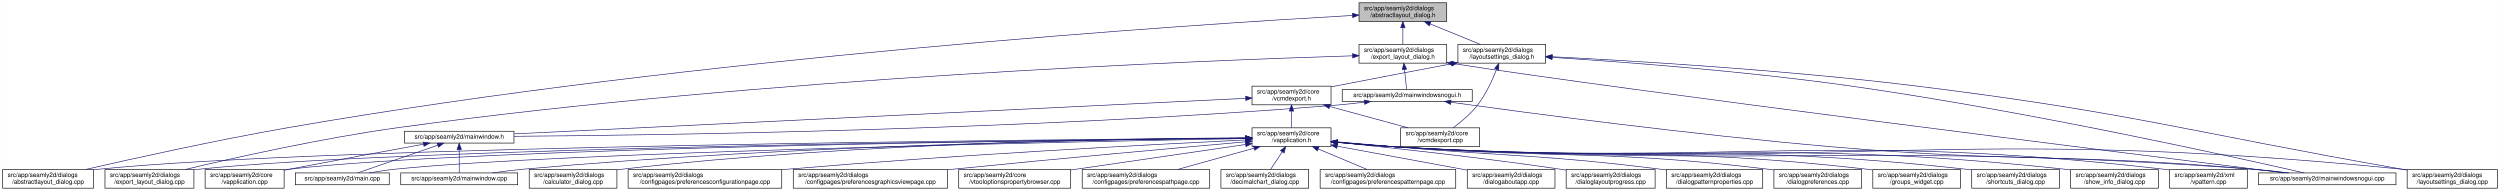
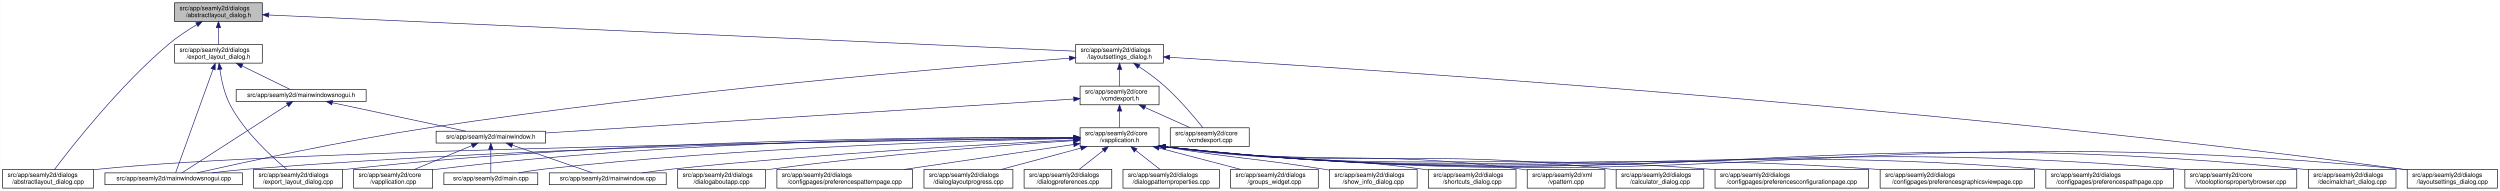
- <svg xmlns="http://www.w3.org/2000/svg" xmlns:xlink="http://www.w3.org/1999/xlink" width="4019pt" height="307pt" viewBox="0.00 0.00 4018.50 307.00">
+ <svg xmlns="http://www.w3.org/2000/svg" xmlns:xlink="http://www.w3.org/1999/xlink" width="4020pt" height="307pt" viewBox="0.00 0.00 4019.50 307.00">
  <g id="graph0" class="graph" transform="scale(1 1) rotate(0) translate(4 303)">
-     <polygon fill="white" stroke="transparent" points="-4,4 -4,-303 4014.5,-303 4014.5,4 -4,4" />
+     <polygon fill="white" stroke="transparent" points="-4,4 -4,-303 4015.5,-303 4015.5,4 -4,4" />
    <g id="node1" class="node">
      <g id="a_node1">
        <a xlink:title=" ">
-           <polygon fill="#bfbfbf" stroke="black" points="2180.5,-268.5 2180.5,-298.5 2321.5,-298.5 2321.5,-268.5 2180.5,-268.5" />
-           <text text-anchor="start" x="2188.5" y="-286.5" font-family="Helvetica,sans-Serif" font-size="10.00">src/app/seamly2d/dialogs</text>
-           <text text-anchor="middle" x="2251" y="-275.5" font-family="Helvetica,sans-Serif" font-size="10.00">/abstractlayout_dialog.h</text>
+           <polygon fill="#bfbfbf" stroke="black" points="276.5,-268.5 276.5,-298.5 417.5,-298.5 417.5,-268.5 276.5,-268.5" />
+           <text text-anchor="start" x="284.5" y="-286.5" font-family="Helvetica,sans-Serif" font-size="10.00">src/app/seamly2d/dialogs</text>
+           <text text-anchor="middle" x="347" y="-275.5" font-family="Helvetica,sans-Serif" font-size="10.00">/abstractlayout_dialog.h</text>
        </a>
      </g>
    </g>
    <g id="node2" class="node">
      <g id="a_node2">
        <a xlink:href="../../dd/db4/abstractlayout__dialog_8cpp.html" target="_top" xlink:title=" ">
          <polygon fill="white" stroke="black" points="0,-0.5 0,-30.5 146,-30.5 146,-0.5 0,-0.5" />
          <text text-anchor="start" x="8" y="-18.5" font-family="Helvetica,sans-Serif" font-size="10.00">src/app/seamly2d/dialogs</text>
          <text text-anchor="middle" x="73" y="-7.5" font-family="Helvetica,sans-Serif" font-size="10.00">/abstractlayout_dialog.cpp</text>
        </a>
      </g>
    </g>
    <g id="edge1" class="edge">
-       <path fill="none" stroke="midnightblue" d="M2169.87,-278.17C1915.93,-263.76 1114.21,-211.74 460,-98 343.65,-77.77 208.95,-47.93 133.08,-30.53" />
-       <polygon fill="midnightblue" stroke="midnightblue" points="2169.94,-281.68 2180.12,-278.75 2170.33,-274.69 2169.94,-281.68" />
+       <path fill="none" stroke="midnightblue" d="M312.15,-263.36C297.57,-254.64 280.83,-243.66 267,-232 187.91,-165.32 110.79,-66.83 83.44,-30.56" />
+       <polygon fill="midnightblue" stroke="midnightblue" points="310.51,-266.45 320.91,-268.48 314.05,-260.41 310.51,-266.45" />
    </g>
    <g id="node3" class="node">
      <g id="a_node3">
        <a xlink:href="../../d1/d8e/export__layout__dialog_8h.html" target="_top" xlink:title=" ">
-           <polygon fill="white" stroke="black" points="2180.5,-201.5 2180.5,-231.5 2321.5,-231.5 2321.5,-201.5 2180.5,-201.5" />
-           <text text-anchor="start" x="2188.5" y="-219.5" font-family="Helvetica,sans-Serif" font-size="10.00">src/app/seamly2d/dialogs</text>
-           <text text-anchor="middle" x="2251" y="-208.5" font-family="Helvetica,sans-Serif" font-size="10.00">/export_layout_dialog.h</text>
+           <polygon fill="white" stroke="black" points="276.5,-201.5 276.5,-231.5 417.5,-231.5 417.5,-201.5 276.5,-201.5" />
+           <text text-anchor="start" x="284.5" y="-219.5" font-family="Helvetica,sans-Serif" font-size="10.00">src/app/seamly2d/dialogs</text>
+           <text text-anchor="middle" x="347" y="-208.5" font-family="Helvetica,sans-Serif" font-size="10.00">/export_layout_dialog.h</text>
        </a>
      </g>
    </g>
    <g id="edge2" class="edge">
-       <path fill="none" stroke="midnightblue" d="M2251,-258.11C2251,-249.15 2251,-239.32 2251,-231.58" />
-       <polygon fill="midnightblue" stroke="midnightblue" points="2247.5,-258.4 2251,-268.4 2254.5,-258.4 2247.5,-258.4" />
+       <path fill="none" stroke="midnightblue" d="M347,-258.11C347,-249.15 347,-239.32 347,-231.58" />
+       <polygon fill="midnightblue" stroke="midnightblue" points="343.5,-258.4 347,-268.4 350.5,-258.4 343.5,-258.4" />
    </g>
    <g id="node11" class="node">
      <g id="a_node11">
        <a xlink:href="../../d3/dd8/layoutsettings__dialog_8h.html" target="_top" xlink:title=" ">
-           <polygon fill="white" stroke="black" points="2339.5,-201.5 2339.5,-231.5 2480.5,-231.5 2480.5,-201.5 2339.5,-201.5" />
-           <text text-anchor="start" x="2347.5" y="-219.5" font-family="Helvetica,sans-Serif" font-size="10.00">src/app/seamly2d/dialogs</text>
-           <text text-anchor="middle" x="2410" y="-208.5" font-family="Helvetica,sans-Serif" font-size="10.00">/layoutsettings_dialog.h</text>
+           <polygon fill="white" stroke="black" points="1725.5,-201.5 1725.5,-231.5 1866.5,-231.5 1866.5,-201.5 1725.5,-201.5" />
+           <text text-anchor="start" x="1733.5" y="-219.5" font-family="Helvetica,sans-Serif" font-size="10.00">src/app/seamly2d/dialogs</text>
+           <text text-anchor="middle" x="1796" y="-208.5" font-family="Helvetica,sans-Serif" font-size="10.00">/layoutsettings_dialog.h</text>
        </a>
      </g>
    </g>
    <g id="edge11" class="edge">
-       <path fill="none" stroke="midnightblue" d="M2294.92,-264.54C2320.37,-254.14 2351.93,-241.24 2375.57,-231.58" />
-       <polygon fill="midnightblue" stroke="midnightblue" points="2293.43,-261.37 2285.5,-268.4 2296.08,-267.85 2293.43,-261.37" />
+       <path fill="none" stroke="midnightblue" d="M427.89,-278.87C685.3,-267.32 1482.69,-231.55 1725.27,-220.67" />
+       <polygon fill="midnightblue" stroke="midnightblue" points="427.7,-275.38 417.87,-279.32 428.02,-282.37 427.7,-275.38" />
    </g>
    <g id="node4" class="node">
      <g id="a_node4">
        <a xlink:href="../../dd/d54/export__layout__dialog_8cpp.html" target="_top" xlink:title=" ">
-           <polygon fill="white" stroke="black" points="164.5,-0.5 164.5,-30.5 307.5,-30.5 307.5,-0.5 164.5,-0.5" />
-           <text text-anchor="start" x="172.5" y="-18.5" font-family="Helvetica,sans-Serif" font-size="10.00">src/app/seamly2d/dialogs</text>
-           <text text-anchor="middle" x="236" y="-7.5" font-family="Helvetica,sans-Serif" font-size="10.00">/export_layout_dialog.cpp</text>
+           <polygon fill="white" stroke="black" points="403.5,-0.5 403.5,-30.5 546.5,-30.5 546.5,-0.5 403.5,-0.5" />
+           <text text-anchor="start" x="411.5" y="-18.5" font-family="Helvetica,sans-Serif" font-size="10.00">src/app/seamly2d/dialogs</text>
+           <text text-anchor="middle" x="475" y="-7.5" font-family="Helvetica,sans-Serif" font-size="10.00">/export_layout_dialog.cpp</text>
        </a>
      </g>
    </g>
    <g id="edge3" class="edge">
-       <path fill="none" stroke="midnightblue" d="M2170.02,-213.26C1933.16,-205.94 1221.51,-178.34 637,-98 513.48,-81.02 370.86,-49.02 293.38,-30.57" />
-       <polygon fill="midnightblue" stroke="midnightblue" points="2170.16,-216.77 2180.26,-213.58 2170.38,-209.77 2170.16,-216.77" />
+       <path fill="none" stroke="midnightblue" d="M349.32,-191.33C351.7,-174.47 356.49,-151.89 366,-134 389.11,-90.51 432.37,-50.99 456.87,-30.74" />
+       <polygon fill="midnightblue" stroke="midnightblue" points="345.82,-191.12 348.07,-201.47 352.76,-191.97 345.82,-191.12" />
    </g>
    <g id="node5" class="node">
      <g id="a_node5">
+         <a xlink:href="../../d8/de8/mainwindowsnogui_8cpp.html" target="_top" xlink:title=" ">
+           <polygon fill="white" stroke="black" points="164.5,-6 164.5,-25 385.5,-25 385.5,-6 164.5,-6" />
+           <text text-anchor="middle" x="275" y="-13" font-family="Helvetica,sans-Serif" font-size="10.00">src/app/seamly2d/mainwindowsnogui.cpp</text>
+         </a>
+       </g>
+     </g>
+     <g id="edge4" class="edge">
+       <path fill="none" stroke="midnightblue" d="M338.33,-191.53C322.29,-147.21 288.7,-54.38 278.21,-25.36" />
+       <polygon fill="midnightblue" stroke="midnightblue" points="335.13,-192.98 341.82,-201.19 341.71,-190.59 335.13,-192.98" />
+     </g>
+     <g id="node6" class="node">
+       <g id="a_node6">
        <a xlink:href="../../d1/d82/mainwindowsnogui_8h.html" target="_top" xlink:title=" ">
-           <polygon fill="white" stroke="black" points="2153.5,-140 2153.5,-159 2362.5,-159 2362.5,-140 2153.5,-140" />
-           <text text-anchor="middle" x="2258" y="-147" font-family="Helvetica,sans-Serif" font-size="10.00">src/app/seamly2d/mainwindowsnogui.h</text>
-         </a>
-       </g>
-     </g>
-     <g id="edge4" class="edge">
-       <path fill="none" stroke="midnightblue" d="M2253.61,-191.25C2254.82,-180.02 2256.18,-167.38 2257.06,-159.19" />
-       <polygon fill="midnightblue" stroke="midnightblue" points="2250.11,-191.08 2252.52,-201.4 2257.07,-191.83 2250.11,-191.08" />
+           <polygon fill="white" stroke="black" points="375.5,-140 375.5,-159 584.5,-159 584.5,-140 375.5,-140" />
+           <text text-anchor="middle" x="480" y="-147" font-family="Helvetica,sans-Serif" font-size="10.00">src/app/seamly2d/mainwindowsnogui.h</text>
+         </a>
+       </g>
+     </g>
+     <g id="edge5" class="edge">
+       <path fill="none" stroke="midnightblue" d="M384.92,-196.97C410.47,-184.48 442.97,-168.6 462.59,-159.01" />
+       <polygon fill="midnightblue" stroke="midnightblue" points="383.31,-193.86 375.86,-201.4 386.38,-200.15 383.31,-193.86" />
+     </g>
+     <g id="edge10" class="edge">
+       <path fill="none" stroke="midnightblue" d="M458.02,-134.35C415.4,-106.9 322.68,-47.2 288.23,-25.02" />
+       <polygon fill="midnightblue" stroke="midnightblue" points="456.25,-137.37 466.55,-139.84 460.04,-131.48 456.25,-137.37" />
+     </g>
+     <g id="node7" class="node">
+       <g id="a_node7">
+         <a xlink:href="../../d9/d53/mainwindow_8h.html" target="_top" xlink:title=" ">
+           <polygon fill="white" stroke="black" points="697,-73 697,-92 873,-92 873,-73 697,-73" />
+           <text text-anchor="middle" x="785" y="-80" font-family="Helvetica,sans-Serif" font-size="10.00">src/app/seamly2d/mainwindow.h</text>
+         </a>
+       </g>
+     </g>
+     <g id="edge6" class="edge">
+       <path fill="none" stroke="midnightblue" d="M530.19,-137.8C590.21,-125.01 689.48,-103.86 744.72,-92.08" />
+       <polygon fill="midnightblue" stroke="midnightblue" points="529.24,-134.43 520.19,-139.94 530.7,-141.27 529.24,-134.43" />
+     </g>
+     <g id="node8" class="node">
+       <g id="a_node8">
+         <a xlink:href="../../d3/dd8/vapplication_8cpp.html" target="_top" xlink:title=" ">
+           <polygon fill="white" stroke="black" points="564.5,-0.5 564.5,-30.5 691.5,-30.5 691.5,-0.5 564.5,-0.5" />
+           <text text-anchor="start" x="572.5" y="-18.5" font-family="Helvetica,sans-Serif" font-size="10.00">src/app/seamly2d/core</text>
+           <text text-anchor="middle" x="628" y="-7.5" font-family="Helvetica,sans-Serif" font-size="10.00">/vapplication.cpp</text>
+         </a>
+       </g>
+     </g>
+     <g id="edge7" class="edge">
+       <path fill="none" stroke="midnightblue" d="M754.6,-68.91C728.01,-57.91 689.45,-41.94 661.88,-30.53" />
+       <polygon fill="midnightblue" stroke="midnightblue" points="753.57,-72.28 764.15,-72.87 756.25,-65.81 753.57,-72.28" />
+     </g>
+     <g id="node9" class="node">
+       <g id="a_node9">
+         <a xlink:href="../../dc/d14/app_2seamly2d_2main_8cpp.html" target="_top" xlink:title=" ">
+           <polygon fill="white" stroke="black" points="709.5,-6 709.5,-25 860.5,-25 860.5,-6 709.5,-6" />
+           <text text-anchor="middle" x="785" y="-13" font-family="Helvetica,sans-Serif" font-size="10.00">src/app/seamly2d/main.cpp</text>
+         </a>
+       </g>
+     </g>
+     <g id="edge8" class="edge">
+       <path fill="none" stroke="midnightblue" d="M785,-62.54C785,-50.17 785,-34.62 785,-25.13" />
+       <polygon fill="midnightblue" stroke="midnightblue" points="781.5,-62.73 785,-72.73 788.5,-62.73 781.5,-62.73" />
    </g>
    <g id="node10" class="node">
      <g id="a_node10">
-         <a xlink:href="../../d8/de8/mainwindowsnogui_8cpp.html" target="_top" xlink:title=" ">
-           <polygon fill="white" stroke="black" points="3626.5,-6 3626.5,-25 3847.5,-25 3847.5,-6 3626.5,-6" />
-           <text text-anchor="middle" x="3737" y="-13" font-family="Helvetica,sans-Serif" font-size="10.00">src/app/seamly2d/mainwindowsnogui.cpp</text>
-         </a>
-       </g>
-     </g>
-     <g id="edge10" class="edge">
-       <path fill="none" stroke="midnightblue" d="M2331.84,-200.76C2614.51,-156.91 3426.31,-55.17 3668.22,-25.04" />
-       <polygon fill="midnightblue" stroke="midnightblue" points="2330.94,-197.35 2321.6,-202.36 2332.03,-204.27 2330.94,-197.35" />
-     </g>
-     <g id="node6" class="node">
-       <g id="a_node6">
-         <a xlink:href="../../d9/d53/mainwindow_8h.html" target="_top" xlink:title=" ">
-           <polygon fill="white" stroke="black" points="646,-73 646,-92 822,-92 822,-73 646,-73" />
-           <text text-anchor="middle" x="734" y="-80" font-family="Helvetica,sans-Serif" font-size="10.00">src/app/seamly2d/mainwindow.h</text>
-         </a>
-       </g>
-     </g>
-     <g id="edge5" class="edge">
-       <path fill="none" stroke="midnightblue" d="M2189.1,-138.71C2174.25,-136.89 2158.62,-135.19 2144,-134 1645.03,-93.42 1044.1,-85.45 822.02,-83.88" />
-       <polygon fill="midnightblue" stroke="midnightblue" points="2188.87,-142.21 2199.23,-139.99 2189.75,-135.27 2188.87,-142.21" />
+         <a xlink:href="../../d8/dd9/mainwindow_8cpp.html" target="_top" xlink:title=" ">
+           <polygon fill="white" stroke="black" points="879,-6 879,-25 1067,-25 1067,-6 879,-6" />
+           <text text-anchor="middle" x="973" y="-13" font-family="Helvetica,sans-Serif" font-size="10.00">src/app/seamly2d/mainwindow.cpp</text>
+         </a>
+       </g>
    </g>
    <g id="edge9" class="edge">
-       <path fill="none" stroke="midnightblue" d="M2328.25,-138.57C2451.88,-121.45 2716.5,-86.35 2941,-67 3240.76,-41.16 3317.26,-57.06 3617,-31 3635.29,-29.41 3655.1,-27.21 3673.25,-25.01" />
-       <polygon fill="midnightblue" stroke="midnightblue" points="2327.59,-135.13 2318.16,-139.98 2328.55,-142.07 2327.59,-135.13" />
-     </g>
-     <g id="node7" class="node">
-       <g id="a_node7">
-         <a xlink:href="../../d3/dd8/vapplication_8cpp.html" target="_top" xlink:title=" ">
-           <polygon fill="white" stroke="black" points="325.5,-0.5 325.5,-30.5 452.5,-30.5 452.5,-0.5 325.5,-0.5" />
-           <text text-anchor="start" x="333.5" y="-18.5" font-family="Helvetica,sans-Serif" font-size="10.00">src/app/seamly2d/core</text>
-           <text text-anchor="middle" x="389" y="-7.5" font-family="Helvetica,sans-Serif" font-size="10.00">/vapplication.cpp</text>
-         </a>
-       </g>
-     </g>
-     <g id="edge6" class="edge">
-       <path fill="none" stroke="midnightblue" d="M676.66,-71.16C621.38,-61.14 535.4,-45.37 461,-31 458.25,-30.47 455.43,-29.92 452.59,-29.36" />
-       <polygon fill="midnightblue" stroke="midnightblue" points="676.15,-74.63 686.61,-72.97 677.4,-67.74 676.15,-74.63" />
-     </g>
-     <g id="node8" class="node">
-       <g id="a_node8">
-         <a xlink:href="../../dc/d14/app_2seamly2d_2main_8cpp.html" target="_top" xlink:title=" ">
-           <polygon fill="white" stroke="black" points="470.5,-6 470.5,-25 621.5,-25 621.5,-6 470.5,-6" />
-           <text text-anchor="middle" x="546" y="-13" font-family="Helvetica,sans-Serif" font-size="10.00">src/app/seamly2d/main.cpp</text>
-         </a>
-       </g>
-     </g>
-     <g id="edge7" class="edge">
-       <path fill="none" stroke="midnightblue" d="M699.11,-69.44C661.81,-56.54 603.63,-36.42 570.77,-25.06" />
-       <polygon fill="midnightblue" stroke="midnightblue" points="698.44,-72.91 709.04,-72.87 700.73,-66.29 698.44,-72.91" />
-     </g>
-     <g id="node9" class="node">
-       <g id="a_node9">
-         <a xlink:href="../../d8/dd9/mainwindow_8cpp.html" target="_top" xlink:title=" ">
-           <polygon fill="white" stroke="black" points="640,-6 640,-25 828,-25 828,-6 640,-6" />
-           <text text-anchor="middle" x="734" y="-13" font-family="Helvetica,sans-Serif" font-size="10.00">src/app/seamly2d/mainwindow.cpp</text>
-         </a>
-       </g>
-     </g>
-     <g id="edge8" class="edge">
-       <path fill="none" stroke="midnightblue" d="M734,-62.54C734,-50.17 734,-34.62 734,-25.13" />
-       <polygon fill="midnightblue" stroke="midnightblue" points="730.5,-62.73 734,-72.73 737.5,-62.73 730.5,-62.73" />
+       <path fill="none" stroke="midnightblue" d="M819.89,-69.44C857.19,-56.54 915.37,-36.42 948.23,-25.06" />
+       <polygon fill="midnightblue" stroke="midnightblue" points="818.27,-66.29 809.96,-72.87 820.56,-72.91 818.27,-66.29" />
    </g>
    <g id="edge40" class="edge">
-       <path fill="none" stroke="midnightblue" d="M2491.12,-210.75C2600.15,-203.77 2799.82,-188.94 2969,-165 3252.38,-124.91 3589.68,-50.18 3700.06,-25.02" />
-       <polygon fill="midnightblue" stroke="midnightblue" points="2490.62,-207.27 2480.86,-211.4 2491.06,-214.26 2490.62,-207.27" />
+       <path fill="none" stroke="midnightblue" d="M1715.3,-209.42C1532.05,-195.09 1070.7,-155.93 688,-98 548.54,-76.89 384.62,-41.29 312.39,-25.04" />
+       <polygon fill="midnightblue" stroke="midnightblue" points="1715.15,-212.92 1725.4,-210.21 1715.7,-205.94 1715.15,-212.92" />
    </g>
    <g id="node12" class="node">
      <g id="a_node12">
        <a xlink:href="../../dd/d57/vcmdexport_8h.html" target="_top" xlink:title=" ">
-           <polygon fill="white" stroke="black" points="2008.5,-134.5 2008.5,-164.5 2135.5,-164.5 2135.5,-134.5 2008.5,-134.5" />
-           <text text-anchor="start" x="2016.5" y="-152.5" font-family="Helvetica,sans-Serif" font-size="10.00">src/app/seamly2d/core</text>
-           <text text-anchor="middle" x="2072" y="-141.5" font-family="Helvetica,sans-Serif" font-size="10.00">/vcmdexport.h</text>
+           <polygon fill="white" stroke="black" points="1732.5,-134.5 1732.5,-164.5 1859.5,-164.5 1859.5,-134.5 1732.5,-134.5" />
+           <text text-anchor="start" x="1740.5" y="-152.5" font-family="Helvetica,sans-Serif" font-size="10.00">src/app/seamly2d/core</text>
+           <text text-anchor="middle" x="1796" y="-141.5" font-family="Helvetica,sans-Serif" font-size="10.00">/vcmdexport.h</text>
        </a>
      </g>
    </g>
    <g id="edge12" class="edge">
-       <path fill="none" stroke="midnightblue" d="M2329.42,-200.44C2276.65,-190.52 2206.19,-177.17 2144,-165 2141.25,-164.46 2138.44,-163.91 2135.6,-163.35" />
-       <polygon fill="midnightblue" stroke="midnightblue" points="2328.92,-203.91 2339.39,-202.32 2330.21,-197.03 2328.92,-203.91" />
+       <path fill="none" stroke="midnightblue" d="M1796,-191.11C1796,-182.15 1796,-172.32 1796,-164.58" />
+       <polygon fill="midnightblue" stroke="midnightblue" points="1792.5,-191.4 1796,-201.4 1799.5,-191.4 1792.5,-191.4" />
    </g>
    <g id="node25" class="node">
      <g id="a_node25">
        <a xlink:href="../../d0/dfa/layoutsettings__dialog_8cpp.html" target="_top" xlink:title=" ">
-           <polygon fill="white" stroke="black" points="3865.5,-0.5 3865.5,-30.5 4010.5,-30.5 4010.5,-0.5 3865.5,-0.5" />
-           <text text-anchor="start" x="3873.5" y="-18.5" font-family="Helvetica,sans-Serif" font-size="10.00">src/app/seamly2d/dialogs</text>
-           <text text-anchor="middle" x="3938" y="-7.5" font-family="Helvetica,sans-Serif" font-size="10.00">/layoutsettings_dialog.cpp</text>
+           <polygon fill="white" stroke="black" points="3866.5,-0.5 3866.5,-30.5 4011.5,-30.5 4011.5,-0.5 3866.5,-0.5" />
+           <text text-anchor="start" x="3874.5" y="-18.5" font-family="Helvetica,sans-Serif" font-size="10.00">src/app/seamly2d/dialogs</text>
+           <text text-anchor="middle" x="3939" y="-7.5" font-family="Helvetica,sans-Serif" font-size="10.00">/layoutsettings_dialog.cpp</text>
        </a>
      </g>
    </g>
    <g id="edge39" class="edge">
-       <path fill="none" stroke="midnightblue" d="M2491.25,-211.77C2616.65,-205.47 2864.74,-190.81 3074,-165 3424.4,-121.79 3509.23,-91.88 3857,-31 3859.67,-30.53 3862.4,-30.05 3865.15,-29.57" />
-       <polygon fill="midnightblue" stroke="midnightblue" points="2490.78,-208.29 2480.97,-212.29 2491.13,-215.29 2490.78,-208.29" />
+       <path fill="none" stroke="midnightblue" d="M1876.93,-210.83C2154.1,-194.27 3090.39,-133.84 3858,-31 3860.69,-30.64 3863.43,-30.25 3866.19,-29.85" />
+       <polygon fill="midnightblue" stroke="midnightblue" points="1876.35,-207.35 1866.57,-211.44 1876.76,-214.34 1876.35,-207.35" />
    </g>
    <g id="node30" class="node">
      <g id="a_node30">
        <a xlink:href="../../df/d9b/vcmdexport_8cpp.html" target="_top" xlink:title=" ">
-           <polygon fill="white" stroke="black" points="2247.5,-67.5 2247.5,-97.5 2374.5,-97.5 2374.5,-67.5 2247.5,-67.5" />
-           <text text-anchor="start" x="2255.5" y="-85.5" font-family="Helvetica,sans-Serif" font-size="10.00">src/app/seamly2d/core</text>
-           <text text-anchor="middle" x="2311" y="-74.5" font-family="Helvetica,sans-Serif" font-size="10.00">/vcmdexport.cpp</text>
+           <polygon fill="white" stroke="black" points="1877.5,-67.5 1877.5,-97.5 2004.5,-97.5 2004.5,-67.5 1877.5,-67.5" />
+           <text text-anchor="start" x="1885.5" y="-85.5" font-family="Helvetica,sans-Serif" font-size="10.00">src/app/seamly2d/core</text>
+           <text text-anchor="middle" x="1941" y="-74.5" font-family="Helvetica,sans-Serif" font-size="10.00">/vcmdexport.cpp</text>
        </a>
      </g>
    </g>
    <g id="edge38" class="edge">
-       <path fill="none" stroke="midnightblue" d="M2401.63,-191.45C2394.96,-174.37 2384.52,-151.46 2371,-134 2360,-119.79 2344.39,-106.81 2331.85,-97.56" />
-       <polygon fill="midnightblue" stroke="midnightblue" points="2398.5,-193.08 2405.28,-201.23 2405.06,-190.63 2398.5,-193.08" />
+       <path fill="none" stroke="midnightblue" d="M1827.4,-195.76C1840.47,-186.98 1855.48,-176.12 1868,-165 1892.15,-143.56 1916.42,-114.66 1930,-97.65" />
+       <polygon fill="midnightblue" stroke="midnightblue" points="1825.14,-193.06 1818.72,-201.49 1828.99,-198.91 1825.14,-193.06" />
    </g>
    <g id="edge37" class="edge">
-       <path fill="none" stroke="midnightblue" d="M1998.13,-144.91C1768.92,-133.78 1070.34,-99.84 822.42,-87.8" />
-       <polygon fill="midnightblue" stroke="midnightblue" points="1998.21,-148.42 2008.37,-145.41 1998.55,-141.43 1998.21,-148.42" />
+       <path fill="none" stroke="midnightblue" d="M1722.36,-143.77C1540.35,-132.06 1069.81,-101.81 873.28,-89.18" />
+       <polygon fill="midnightblue" stroke="midnightblue" points="1722.17,-147.26 1732.37,-144.41 1722.62,-140.27 1722.17,-147.26" />
    </g>
    <g id="node13" class="node">
      <g id="a_node13">
        <a xlink:href="../../d9/d02/vapplication_8h.html" target="_top" xlink:title=" ">
-           <polygon fill="white" stroke="black" points="2008.5,-67.5 2008.5,-97.5 2135.5,-97.5 2135.5,-67.5 2008.5,-67.5" />
-           <text text-anchor="start" x="2016.5" y="-85.5" font-family="Helvetica,sans-Serif" font-size="10.00">src/app/seamly2d/core</text>
-           <text text-anchor="middle" x="2072" y="-74.5" font-family="Helvetica,sans-Serif" font-size="10.00">/vapplication.h</text>
+           <polygon fill="white" stroke="black" points="1732.5,-67.5 1732.5,-97.5 1859.5,-97.5 1859.5,-67.5 1732.5,-67.5" />
+           <text text-anchor="start" x="1740.5" y="-85.5" font-family="Helvetica,sans-Serif" font-size="10.00">src/app/seamly2d/core</text>
+           <text text-anchor="middle" x="1796" y="-74.5" font-family="Helvetica,sans-Serif" font-size="10.00">/vapplication.h</text>
        </a>
      </g>
    </g>
    <g id="edge13" class="edge">
-       <path fill="none" stroke="midnightblue" d="M2072,-124.11C2072,-115.15 2072,-105.32 2072,-97.58" />
-       <polygon fill="midnightblue" stroke="midnightblue" points="2068.5,-124.4 2072,-134.4 2075.5,-124.4 2068.5,-124.4" />
+       <path fill="none" stroke="midnightblue" d="M1796,-124.11C1796,-115.15 1796,-105.32 1796,-97.58" />
+       <polygon fill="midnightblue" stroke="midnightblue" points="1792.5,-124.4 1796,-134.4 1799.5,-124.4 1792.5,-124.4" />
    </g>
    <g id="edge36" class="edge">
-       <path fill="none" stroke="midnightblue" d="M2133.22,-131.85C2172.19,-121.25 2222.1,-107.68 2259.12,-97.61" />
-       <polygon fill="midnightblue" stroke="midnightblue" points="2132.3,-128.47 2123.57,-134.48 2134.13,-135.23 2132.3,-128.47" />
+       <path fill="none" stroke="midnightblue" d="M1836.67,-130.27C1859.76,-119.92 1888.24,-107.15 1909.6,-97.58" />
+       <polygon fill="midnightblue" stroke="midnightblue" points="1835.16,-127.11 1827.46,-134.4 1838.02,-133.5 1835.16,-127.11" />
    </g>
    <g id="edge15" class="edge">
-       <path fill="none" stroke="midnightblue" d="M1998.4,-81.03C1692.75,-78.83 522.44,-68.12 155,-31 152.12,-30.71 149.2,-30.38 146.24,-30.01" />
-       <polygon fill="midnightblue" stroke="midnightblue" points="1998.45,-84.53 2008.48,-81.1 1998.5,-77.53 1998.45,-84.53" />
+       <path fill="none" stroke="midnightblue" d="M1721.81,-80.64C1443.98,-77.2 465.19,-63.03 155,-31 152.12,-30.7 149.2,-30.36 146.24,-29.99" />
+       <polygon fill="midnightblue" stroke="midnightblue" points="1722.13,-84.14 1732.18,-80.77 1722.22,-77.14 1722.13,-84.14" />
    </g>
    <g id="edge27" class="edge">
-       <path fill="none" stroke="midnightblue" d="M1998,-80.86C1708.18,-78.11 649.91,-65.86 316,-31 313.33,-30.72 310.62,-30.4 307.88,-30.06" />
-       <polygon fill="midnightblue" stroke="midnightblue" points="1998.35,-84.36 2008.39,-80.95 1998.42,-77.36 1998.35,-84.36" />
+       <path fill="none" stroke="midnightblue" d="M1722.2,-82.06C1529.56,-82.74 995.9,-79.69 555,-31 552.33,-30.71 549.62,-30.38 546.89,-30.02" />
+       <polygon fill="midnightblue" stroke="midnightblue" points="1722.5,-85.55 1732.48,-82.01 1722.47,-78.55 1722.5,-85.55" />
+     </g>
+     <g id="edge32" class="edge">
+       <path fill="none" stroke="midnightblue" d="M1722.08,-81.05C1513.19,-79.32 900.8,-70.93 394,-31 375.33,-29.53 355.07,-27.3 336.66,-25.03" />
+       <polygon fill="midnightblue" stroke="midnightblue" points="1722.28,-84.56 1732.31,-81.14 1722.34,-77.56 1722.28,-84.56" />
    </g>
    <g id="edge14" class="edge">
-       <path fill="none" stroke="midnightblue" d="M1998.21,-80.83C1724.13,-78.08 764.78,-66.1 461,-31 458.21,-30.68 455.37,-30.3 452.51,-29.89" />
-       <polygon fill="midnightblue" stroke="midnightblue" points="1998.41,-84.33 2008.45,-80.93 1998.48,-77.33 1998.41,-84.33" />
+       <path fill="none" stroke="midnightblue" d="M1722.16,-81.98C1545.07,-82.27 1082.54,-78.05 700,-31 697.22,-30.66 694.38,-30.27 691.52,-29.84" />
+       <polygon fill="midnightblue" stroke="midnightblue" points="1722.41,-85.48 1732.4,-81.95 1722.39,-78.48 1722.41,-85.48" />
    </g>
    <g id="edge31" class="edge">
-       <path fill="none" stroke="midnightblue" d="M1998.05,-80.22C1742.88,-75.59 900.26,-58.56 631,-31 617.3,-29.6 602.47,-27.33 589.09,-25" />
-       <polygon fill="midnightblue" stroke="midnightblue" points="1998.25,-83.72 2008.32,-80.4 1998.38,-76.72 1998.25,-83.72" />
-     </g>
-     <g id="edge35" class="edge">
-       <path fill="none" stroke="midnightblue" d="M1997.97,-81.02C1805.93,-79.24 1276.12,-70.79 837,-31 820.81,-29.53 803.28,-27.31 787.34,-25.03" />
-       <polygon fill="midnightblue" stroke="midnightblue" points="1998.19,-84.53 2008.22,-81.12 1998.26,-77.53 1998.19,-84.53" />
-     </g>
-     <g id="edge33" class="edge">
-       <path fill="none" stroke="midnightblue" d="M2145.76,-74.09C2174.51,-71.45 2207.77,-68.71 2238,-67 2850.12,-32.31 3005.54,-75.82 3617,-31 3636.15,-29.6 3656.94,-27.34 3675.75,-25.03" />
-       <polygon fill="midnightblue" stroke="midnightblue" points="2145.42,-70.6 2135.78,-75.01 2146.07,-77.57 2145.42,-70.6" />
+       <path fill="none" stroke="midnightblue" d="M1722.34,-80.34C1565.24,-77.25 1185.86,-66.44 870,-31 856.76,-29.51 842.45,-27.31 829.42,-25.06" />
+       <polygon fill="midnightblue" stroke="midnightblue" points="1722.29,-83.84 1732.36,-80.54 1722.43,-76.84 1722.29,-83.84" />
+     </g>
+     <g id="edge34" class="edge">
+       <path fill="none" stroke="midnightblue" d="M1722.02,-78.02C1591.38,-71.49 1311.38,-55.79 1076,-31 1060.47,-29.36 1043.67,-27.18 1028.24,-25" />
+       <polygon fill="midnightblue" stroke="midnightblue" points="1722.14,-81.53 1732.3,-78.53 1722.49,-74.54 1722.14,-81.53" />
    </g>
    <g id="node14" class="node">
      <g id="a_node14">
        <a xlink:href="../../d7/dfa/calculator__dialog_8cpp.html" target="_top" xlink:title=" ">
-           <polygon fill="white" stroke="black" points="846.5,-0.5 846.5,-30.5 987.5,-30.5 987.5,-0.5 846.5,-0.5" />
-           <text text-anchor="start" x="854.5" y="-18.5" font-family="Helvetica,sans-Serif" font-size="10.00">src/app/seamly2d/dialogs</text>
-           <text text-anchor="middle" x="917" y="-7.5" font-family="Helvetica,sans-Serif" font-size="10.00">/calculator_dialog.cpp</text>
+           <polygon fill="white" stroke="black" points="2594.5,-0.5 2594.5,-30.5 2735.5,-30.5 2735.5,-0.5 2594.5,-0.5" />
+           <text text-anchor="start" x="2602.5" y="-18.5" font-family="Helvetica,sans-Serif" font-size="10.00">src/app/seamly2d/dialogs</text>
+           <text text-anchor="middle" x="2665" y="-7.5" font-family="Helvetica,sans-Serif" font-size="10.00">/calculator_dialog.cpp</text>
        </a>
      </g>
    </g>
    <g id="edge16" class="edge">
-       <path fill="none" stroke="midnightblue" d="M1998.29,-81.45C1823.61,-80.59 1371.03,-74.02 996,-31 993.23,-30.68 990.41,-30.33 987.56,-29.94" />
-       <polygon fill="midnightblue" stroke="midnightblue" points="1998.38,-84.95 2008.39,-81.5 1998.41,-77.95 1998.38,-84.95" />
+       <path fill="none" stroke="midnightblue" d="M1869.44,-66.95C2186.34,-28.21 2271.28,-67.15 2585,-31 2588.08,-30.64 2591.23,-30.24 2594.4,-29.81" />
+       <polygon fill="midnightblue" stroke="midnightblue" points="1869.01,-63.47 1859.52,-68.18 1869.87,-70.42 1869.01,-63.47" />
    </g>
    <g id="node15" class="node">
      <g id="a_node15">
        <a xlink:href="../../d2/d2d/preferencesconfigurationpage_8cpp.html" target="_top" xlink:title=" ">
-           <polygon fill="white" stroke="black" points="1005.5,-0.5 1005.5,-30.5 1252.5,-30.5 1252.5,-0.5 1005.5,-0.5" />
-           <text text-anchor="start" x="1013.5" y="-18.5" font-family="Helvetica,sans-Serif" font-size="10.00">src/app/seamly2d/dialogs</text>
-           <text text-anchor="middle" x="1129" y="-7.5" font-family="Helvetica,sans-Serif" font-size="10.00">/configpages/preferencesconfigurationpage.cpp</text>
+           <polygon fill="white" stroke="black" points="2753.5,-0.5 2753.5,-30.5 3000.5,-30.5 3000.5,-0.5 2753.5,-0.5" />
+           <text text-anchor="start" x="2761.5" y="-18.5" font-family="Helvetica,sans-Serif" font-size="10.00">src/app/seamly2d/dialogs</text>
+           <text text-anchor="middle" x="2877" y="-7.5" font-family="Helvetica,sans-Serif" font-size="10.00">/configpages/preferencesconfigurationpage.cpp</text>
        </a>
      </g>
    </g>
    <g id="edge17" class="edge">
-       <path fill="none" stroke="midnightblue" d="M1998.03,-78.04C1855.48,-71.11 1532.83,-54.19 1262,-31 1258.88,-30.73 1255.71,-30.45 1252.52,-30.16" />
-       <polygon fill="midnightblue" stroke="midnightblue" points="1998.24,-81.55 2008.39,-78.54 1998.57,-74.56 1998.24,-81.55" />
+       <path fill="none" stroke="midnightblue" d="M1869.59,-66.94C2256.6,-21.06 2358.75,-59.88 2744,-31 2747.13,-30.77 2750.29,-30.52 2753.49,-30.25" />
+       <polygon fill="midnightblue" stroke="midnightblue" points="1869.03,-63.48 1859.52,-68.14 1869.86,-70.43 1869.03,-63.48" />
    </g>
    <g id="node16" class="node">
      <g id="a_node16">
        <a xlink:href="../../d9/d70/preferencesgraphicsviewpage_8cpp.html" target="_top" xlink:title=" ">
-           <polygon fill="white" stroke="black" points="1271,-0.5 1271,-30.5 1519,-30.5 1519,-0.5 1271,-0.5" />
-           <text text-anchor="start" x="1279" y="-18.5" font-family="Helvetica,sans-Serif" font-size="10.00">src/app/seamly2d/dialogs</text>
-           <text text-anchor="middle" x="1395" y="-7.5" font-family="Helvetica,sans-Serif" font-size="10.00">/configpages/preferencesgraphicsviewpage.cpp</text>
+           <polygon fill="white" stroke="black" points="3019,-0.5 3019,-30.5 3267,-30.5 3267,-0.5 3019,-0.5" />
+           <text text-anchor="start" x="3027" y="-18.5" font-family="Helvetica,sans-Serif" font-size="10.00">src/app/seamly2d/dialogs</text>
+           <text text-anchor="middle" x="3143" y="-7.5" font-family="Helvetica,sans-Serif" font-size="10.00">/configpages/preferencesgraphicsviewpage.cpp</text>
        </a>
      </g>
    </g>
    <g id="edge18" class="edge">
-       <path fill="none" stroke="midnightblue" d="M1998.18,-75.02C1893.52,-65.76 1696.05,-47.96 1528,-31 1525.11,-30.71 1522.19,-30.41 1519.24,-30.11" />
-       <polygon fill="midnightblue" stroke="midnightblue" points="1998.05,-78.53 2008.32,-75.92 1998.66,-71.55 1998.05,-78.53" />
+       <path fill="none" stroke="midnightblue" d="M1869.61,-66.95C2374.19,-9.43 2506.78,-66.31 3010,-31 3012.9,-30.8 3015.83,-30.58 3018.78,-30.35" />
+       <polygon fill="midnightblue" stroke="midnightblue" points="1869.05,-63.49 1859.51,-68.11 1869.85,-70.45 1869.05,-63.49" />
    </g>
    <g id="node17" class="node">
      <g id="a_node17">
-         <a xlink:href="../../d2/d00/vtooloptionspropertybrowser_8cpp.html" target="_top" xlink:title=" ">
-           <polygon fill="white" stroke="black" points="1537,-0.5 1537,-30.5 1717,-30.5 1717,-0.5 1537,-0.5" />
-           <text text-anchor="start" x="1545" y="-18.5" font-family="Helvetica,sans-Serif" font-size="10.00">src/app/seamly2d/core</text>
-           <text text-anchor="middle" x="1627" y="-7.5" font-family="Helvetica,sans-Serif" font-size="10.00">/vtooloptionspropertybrowser.cpp</text>
+         <a xlink:href="../../dc/d20/preferencespathpage_8cpp.html" target="_top" xlink:title=" ">
+           <polygon fill="white" stroke="black" points="3285.5,-0.5 3285.5,-30.5 3490.5,-30.5 3490.5,-0.5 3285.5,-0.5" />
+           <text text-anchor="start" x="3293.5" y="-18.5" font-family="Helvetica,sans-Serif" font-size="10.00">src/app/seamly2d/dialogs</text>
+           <text text-anchor="middle" x="3388" y="-7.5" font-family="Helvetica,sans-Serif" font-size="10.00">/configpages/preferencespathpage.cpp</text>
        </a>
      </g>
    </g>
    <g id="edge19" class="edge">
-       <path fill="none" stroke="midnightblue" d="M1998.18,-70.74C1928.12,-60.52 1819.89,-44.73 1726,-31 1723.08,-30.57 1720.11,-30.14 1717.11,-29.7" />
-       <polygon fill="midnightblue" stroke="midnightblue" points="1997.83,-74.22 2008.23,-72.2 1998.84,-67.3 1997.83,-74.22" />
+       <path fill="none" stroke="midnightblue" d="M1869.63,-66.96C2491.8,2.17 2655.23,-78.99 3276,-31 3279.03,-30.77 3282.1,-30.51 3285.2,-30.23" />
+       <polygon fill="midnightblue" stroke="midnightblue" points="1869.06,-63.5 1859.51,-68.09 1869.84,-70.46 1869.06,-63.5" />
    </g>
    <g id="node18" class="node">
      <g id="a_node18">
-         <a xlink:href="../../dc/d20/preferencespathpage_8cpp.html" target="_top" xlink:title=" ">
-           <polygon fill="white" stroke="black" points="1735.5,-0.5 1735.5,-30.5 1940.5,-30.5 1940.5,-0.5 1735.5,-0.5" />
-           <text text-anchor="start" x="1743.5" y="-18.5" font-family="Helvetica,sans-Serif" font-size="10.00">src/app/seamly2d/dialogs</text>
-           <text text-anchor="middle" x="1838" y="-7.5" font-family="Helvetica,sans-Serif" font-size="10.00">/configpages/preferencespathpage.cpp</text>
+         <a xlink:href="../../d2/d00/vtooloptionspropertybrowser_8cpp.html" target="_top" xlink:title=" ">
+           <polygon fill="white" stroke="black" points="3509,-0.5 3509,-30.5 3689,-30.5 3689,-0.5 3509,-0.5" />
+           <text text-anchor="start" x="3517" y="-18.5" font-family="Helvetica,sans-Serif" font-size="10.00">src/app/seamly2d/core</text>
+           <text text-anchor="middle" x="3599" y="-7.5" font-family="Helvetica,sans-Serif" font-size="10.00">/vtooloptionspropertybrowser.cpp</text>
        </a>
      </g>
    </g>
    <g id="edge20" class="edge">
-       <path fill="none" stroke="midnightblue" d="M2011.57,-64.71C1973.49,-54.14 1924.89,-40.63 1888.8,-30.61" />
-       <polygon fill="midnightblue" stroke="midnightblue" points="2010.94,-68.17 2021.51,-67.48 2012.82,-61.43 2010.94,-68.17" />
+       <path fill="none" stroke="midnightblue" d="M1869.63,-66.96C2590.85,11.96 2780.39,-91.4 3500,-31 3502.94,-30.75 3505.93,-30.47 3508.95,-30.17" />
+       <polygon fill="midnightblue" stroke="midnightblue" points="1869.06,-63.5 1859.51,-68.08 1869.83,-70.46 1869.06,-63.5" />
    </g>
    <g id="node19" class="node">
      <g id="a_node19">
        <a xlink:href="../../dd/dc2/decimalchart__dialog_8cpp.html" target="_top" xlink:title=" ">
-           <polygon fill="white" stroke="black" points="1958.5,-0.5 1958.5,-30.5 2099.5,-30.5 2099.5,-0.5 1958.5,-0.5" />
-           <text text-anchor="start" x="1966.5" y="-18.5" font-family="Helvetica,sans-Serif" font-size="10.00">src/app/seamly2d/dialogs</text>
-           <text text-anchor="middle" x="2029" y="-7.5" font-family="Helvetica,sans-Serif" font-size="10.00">/decimalchart_dialog.cpp</text>
+           <polygon fill="white" stroke="black" points="3707.5,-0.5 3707.5,-30.5 3848.5,-30.5 3848.5,-0.5 3707.5,-0.5" />
+           <text text-anchor="start" x="3715.5" y="-18.5" font-family="Helvetica,sans-Serif" font-size="10.00">src/app/seamly2d/dialogs</text>
+           <text text-anchor="middle" x="3778" y="-7.5" font-family="Helvetica,sans-Serif" font-size="10.00">/decimalchart_dialog.cpp</text>
        </a>
      </g>
    </g>
    <g id="edge21" class="edge">
-       <path fill="none" stroke="midnightblue" d="M2057.03,-58.87C2050.8,-49.46 2043.77,-38.83 2038.31,-30.58" />
-       <polygon fill="midnightblue" stroke="midnightblue" points="2054.23,-60.99 2062.67,-67.4 2060.07,-57.12 2054.23,-60.99" />
+       <path fill="none" stroke="midnightblue" d="M1869.65,-66.96C2678.41,20.55 2891.89,-111.46 3698,-31 3701.09,-30.69 3704.24,-30.33 3707.42,-29.92" />
+       <polygon fill="midnightblue" stroke="midnightblue" points="1869.07,-63.51 1859.51,-68.07 1869.83,-70.46 1869.07,-63.51" />
    </g>
    <g id="node20" class="node">
      <g id="a_node20">
-         <a xlink:href="../../dc/d63/preferencespatternpage_8cpp.html" target="_top" xlink:title=" ">
-           <polygon fill="white" stroke="black" points="2118,-0.5 2118,-30.5 2336,-30.5 2336,-0.5 2118,-0.5" />
-           <text text-anchor="start" x="2126" y="-18.5" font-family="Helvetica,sans-Serif" font-size="10.00">src/app/seamly2d/dialogs</text>
-           <text text-anchor="middle" x="2227" y="-7.5" font-family="Helvetica,sans-Serif" font-size="10.00">/configpages/preferencespatternpage.cpp</text>
+         <a xlink:href="../../dd/d64/dialogaboutapp_8cpp.html" target="_top" xlink:title=" ">
+           <polygon fill="white" stroke="black" points="1085.5,-0.5 1085.5,-30.5 1226.5,-30.5 1226.5,-0.5 1085.5,-0.5" />
+           <text text-anchor="start" x="1093.5" y="-18.5" font-family="Helvetica,sans-Serif" font-size="10.00">src/app/seamly2d/dialogs</text>
+           <text text-anchor="middle" x="1156" y="-7.5" font-family="Helvetica,sans-Serif" font-size="10.00">/dialogaboutapp.cpp</text>
        </a>
      </g>
    </g>
    <g id="edge22" class="edge">
-       <path fill="none" stroke="midnightblue" d="M2115.15,-63.41C2139.89,-53.03 2170.5,-40.2 2193.43,-30.58" />
-       <polygon fill="midnightblue" stroke="midnightblue" points="2113.5,-60.3 2105.63,-67.4 2116.21,-66.76 2113.5,-60.3" />
+       <path fill="none" stroke="midnightblue" d="M1722.31,-76.96C1615.01,-69.88 1409.6,-54.51 1236,-31 1232.92,-30.58 1229.78,-30.13 1226.62,-29.65" />
+       <polygon fill="midnightblue" stroke="midnightblue" points="1722.18,-80.46 1732.39,-77.62 1722.64,-73.48 1722.18,-80.46" />
    </g>
    <g id="node21" class="node">
      <g id="a_node21">
-         <a xlink:href="../../dd/d64/dialogaboutapp_8cpp.html" target="_top" xlink:title=" ">
-           <polygon fill="white" stroke="black" points="2354.5,-0.5 2354.5,-30.5 2495.5,-30.5 2495.5,-0.5 2354.5,-0.5" />
-           <text text-anchor="start" x="2362.5" y="-18.5" font-family="Helvetica,sans-Serif" font-size="10.00">src/app/seamly2d/dialogs</text>
-           <text text-anchor="middle" x="2425" y="-7.5" font-family="Helvetica,sans-Serif" font-size="10.00">/dialogaboutapp.cpp</text>
+         <a xlink:href="../../dc/d63/preferencespatternpage_8cpp.html" target="_top" xlink:title=" ">
+           <polygon fill="white" stroke="black" points="1245,-0.5 1245,-30.5 1463,-30.5 1463,-0.5 1245,-0.5" />
+           <text text-anchor="start" x="1253" y="-18.5" font-family="Helvetica,sans-Serif" font-size="10.00">src/app/seamly2d/dialogs</text>
+           <text text-anchor="middle" x="1354" y="-7.5" font-family="Helvetica,sans-Serif" font-size="10.00">/configpages/preferencespatternpage.cpp</text>
        </a>
      </g>
    </g>
    <g id="edge23" class="edge">
-       <path fill="none" stroke="midnightblue" d="M2145.52,-67.96C2206.91,-56.66 2293.87,-40.65 2354.42,-29.5" />
-       <polygon fill="midnightblue" stroke="midnightblue" points="2144.72,-64.55 2135.52,-69.8 2145.99,-71.44 2144.72,-64.55" />
+       <path fill="none" stroke="midnightblue" d="M1721.93,-70.61C1647.11,-59.6 1531.24,-42.56 1449.55,-30.55" />
+       <polygon fill="midnightblue" stroke="midnightblue" points="1721.8,-74.13 1732.2,-72.12 1722.82,-67.2 1721.8,-74.13" />
    </g>
    <g id="node22" class="node">
      <g id="a_node22">
        <a xlink:href="../../d6/d89/dialoglayoutprogress_8cpp.html" target="_top" xlink:title=" ">
-           <polygon fill="white" stroke="black" points="2513.5,-0.5 2513.5,-30.5 2656.5,-30.5 2656.5,-0.5 2513.5,-0.5" />
-           <text text-anchor="start" x="2521.5" y="-18.5" font-family="Helvetica,sans-Serif" font-size="10.00">src/app/seamly2d/dialogs</text>
-           <text text-anchor="middle" x="2585" y="-7.5" font-family="Helvetica,sans-Serif" font-size="10.00">/dialoglayoutprogress.cpp</text>
+           <polygon fill="white" stroke="black" points="1481.5,-0.5 1481.5,-30.5 1624.5,-30.5 1624.5,-0.5 1481.5,-0.5" />
+           <text text-anchor="start" x="1489.5" y="-18.5" font-family="Helvetica,sans-Serif" font-size="10.00">src/app/seamly2d/dialogs</text>
+           <text text-anchor="middle" x="1553" y="-7.5" font-family="Helvetica,sans-Serif" font-size="10.00">/dialoglayoutprogress.cpp</text>
        </a>
      </g>
    </g>
    <g id="edge24" class="edge">
-       <path fill="none" stroke="midnightblue" d="M2146.05,-74.23C2232.23,-65.44 2378.74,-49.52 2504,-31 2507.11,-30.54 2510.28,-30.05 2513.48,-29.55" />
-       <polygon fill="midnightblue" stroke="midnightblue" points="2145.44,-70.77 2135.84,-75.26 2146.14,-77.73 2145.44,-70.77" />
+       <path fill="none" stroke="midnightblue" d="M1733.75,-64.85C1694.14,-54.25 1643.39,-40.68 1605.75,-30.61" />
+       <polygon fill="midnightblue" stroke="midnightblue" points="1733.01,-68.27 1743.57,-67.48 1734.82,-61.51 1733.01,-68.27" />
    </g>
    <g id="node23" class="node">
      <g id="a_node23">
-         <a xlink:href="../../d5/d18/dialogpatternproperties_8cpp.html" target="_top" xlink:title=" ">
-           <polygon fill="white" stroke="black" points="2674.5,-0.5 2674.5,-30.5 2829.5,-30.5 2829.5,-0.5 2674.5,-0.5" />
-           <text text-anchor="start" x="2682.5" y="-18.5" font-family="Helvetica,sans-Serif" font-size="10.00">src/app/seamly2d/dialogs</text>
-           <text text-anchor="middle" x="2752" y="-7.5" font-family="Helvetica,sans-Serif" font-size="10.00">/dialogpatternproperties.cpp</text>
+         <a xlink:href="../../d5/dc5/dialogpreferences_8cpp.html" target="_top" xlink:title=" ">
+           <polygon fill="white" stroke="black" points="1642.5,-0.5 1642.5,-30.5 1783.5,-30.5 1783.5,-0.5 1642.5,-0.5" />
+           <text text-anchor="start" x="1650.5" y="-18.5" font-family="Helvetica,sans-Serif" font-size="10.00">src/app/seamly2d/dialogs</text>
+           <text text-anchor="middle" x="1713" y="-7.5" font-family="Helvetica,sans-Serif" font-size="10.00">/dialogpreferences.cpp</text>
        </a>
      </g>
    </g>
    <g id="edge25" class="edge">
-       <path fill="none" stroke="midnightblue" d="M2145.82,-75C2174.59,-72.48 2207.83,-69.59 2238,-67 2427.75,-50.71 2476.03,-54.67 2665,-31 2668.04,-30.62 2671.13,-30.21 2674.26,-29.78" />
-       <polygon fill="midnightblue" stroke="midnightblue" points="2145.5,-71.52 2135.85,-75.88 2146.11,-78.49 2145.5,-71.52" />
+       <path fill="none" stroke="midnightblue" d="M1770.04,-61.17C1757.35,-51.23 1742.39,-39.51 1730.97,-30.58" />
+       <polygon fill="midnightblue" stroke="midnightblue" points="1767.96,-63.99 1777.99,-67.4 1772.28,-58.47 1767.96,-63.99" />
    </g>
    <g id="node24" class="node">
      <g id="a_node24">
-         <a xlink:href="../../d5/dc5/dialogpreferences_8cpp.html" target="_top" xlink:title=" ">
-           <polygon fill="white" stroke="black" points="2847.5,-0.5 2847.5,-30.5 2988.5,-30.5 2988.5,-0.5 2847.5,-0.5" />
-           <text text-anchor="start" x="2855.5" y="-18.5" font-family="Helvetica,sans-Serif" font-size="10.00">src/app/seamly2d/dialogs</text>
-           <text text-anchor="middle" x="2918" y="-7.5" font-family="Helvetica,sans-Serif" font-size="10.00">/dialogpreferences.cpp</text>
+         <a xlink:href="../../d5/d18/dialogpatternproperties_8cpp.html" target="_top" xlink:title=" ">
+           <polygon fill="white" stroke="black" points="1801.5,-0.5 1801.5,-30.5 1956.5,-30.5 1956.5,-0.5 1801.5,-0.5" />
+           <text text-anchor="start" x="1809.5" y="-18.5" font-family="Helvetica,sans-Serif" font-size="10.00">src/app/seamly2d/dialogs</text>
+           <text text-anchor="middle" x="1879" y="-7.5" font-family="Helvetica,sans-Serif" font-size="10.00">/dialogpatternproperties.cpp</text>
        </a>
      </g>
    </g>
    <g id="edge26" class="edge">
-       <path fill="none" stroke="midnightblue" d="M2145.79,-74.62C2174.55,-72.05 2207.8,-69.22 2238,-67 2504.42,-47.37 2572.76,-62.88 2838,-31 2841.08,-30.63 2844.23,-30.22 2847.4,-29.77" />
-       <polygon fill="midnightblue" stroke="midnightblue" points="2145.46,-71.14 2135.82,-75.52 2146.09,-78.11 2145.46,-71.14" />
+       <path fill="none" stroke="midnightblue" d="M1821.96,-61.17C1834.65,-51.23 1849.61,-39.51 1861.03,-30.58" />
+       <polygon fill="midnightblue" stroke="midnightblue" points="1819.72,-58.47 1814.01,-67.4 1824.04,-63.99 1819.72,-58.47" />
    </g>
    <g id="edge28" class="edge">
-       <path fill="none" stroke="midnightblue" d="M2145.75,-74.02C2174.51,-71.38 2207.77,-68.65 2238,-67 2956.66,-27.66 3140.84,-102.63 3857,-31 3859.7,-30.73 3862.45,-30.42 3865.22,-30.08" />
-       <polygon fill="midnightblue" stroke="midnightblue" points="2145.41,-70.54 2135.78,-74.95 2146.06,-77.51 2145.41,-70.54" />
+       <path fill="none" stroke="midnightblue" d="M1869.56,-66.98C2749.15,27.61 2980.95,-116.88 3858,-31 3860.7,-30.74 3863.45,-30.43 3866.22,-30.09" />
+       <polygon fill="midnightblue" stroke="midnightblue" points="1869.07,-63.51 1859.51,-68.06 1869.82,-70.47 1869.07,-63.51" />
    </g>
    <g id="node26" class="node">
      <g id="a_node26">
        <a xlink:href="../../db/d5c/groups__widget_8cpp.html" target="_top" xlink:title=" ">
-           <polygon fill="white" stroke="black" points="3006.5,-0.5 3006.5,-30.5 3147.5,-30.5 3147.5,-0.5 3006.5,-0.5" />
-           <text text-anchor="start" x="3014.5" y="-18.5" font-family="Helvetica,sans-Serif" font-size="10.00">src/app/seamly2d/dialogs</text>
-           <text text-anchor="middle" x="3077" y="-7.5" font-family="Helvetica,sans-Serif" font-size="10.00">/groups_widget.cpp</text>
+           <polygon fill="white" stroke="black" points="1974.5,-0.5 1974.5,-30.5 2115.5,-30.5 2115.5,-0.5 1974.5,-0.5" />
+           <text text-anchor="start" x="1982.5" y="-18.5" font-family="Helvetica,sans-Serif" font-size="10.00">src/app/seamly2d/dialogs</text>
+           <text text-anchor="middle" x="2045" y="-7.5" font-family="Helvetica,sans-Serif" font-size="10.00">/groups_widget.cpp</text>
        </a>
      </g>
    </g>
    <g id="edge29" class="edge">
-       <path fill="none" stroke="midnightblue" d="M2145.78,-74.42C2174.54,-71.83 2207.79,-69.03 2238,-67 2574.95,-44.3 2661.45,-69.2 2997,-31 3000.09,-30.65 3003.23,-30.25 3006.4,-29.82" />
-       <polygon fill="midnightblue" stroke="midnightblue" points="2145.45,-70.94 2135.8,-75.33 2146.08,-77.91 2145.45,-70.94" />
+       <path fill="none" stroke="midnightblue" d="M1859.53,-64.92C1900.16,-54.31 1952.3,-40.7 1990.94,-30.61" />
+       <polygon fill="midnightblue" stroke="midnightblue" points="1858.51,-61.56 1849.72,-67.48 1860.28,-68.34 1858.51,-61.56" />
    </g>
    <g id="node27" class="node">
      <g id="a_node27">
-         <a xlink:href="../../dd/d84/shortcuts__dialog_8cpp.html" target="_top" xlink:title=" ">
-           <polygon fill="white" stroke="black" points="3165.5,-0.5 3165.5,-30.5 3306.5,-30.5 3306.5,-0.5 3165.5,-0.5" />
-           <text text-anchor="start" x="3173.5" y="-18.5" font-family="Helvetica,sans-Serif" font-size="10.00">src/app/seamly2d/dialogs</text>
-           <text text-anchor="middle" x="3236" y="-7.5" font-family="Helvetica,sans-Serif" font-size="10.00">/shortcuts_dialog.cpp</text>
+         <a xlink:href="../../d2/df4/show__info__dialog_8cpp.html" target="_top" xlink:title=" ">
+           <polygon fill="white" stroke="black" points="2133.5,-0.5 2133.5,-30.5 2274.5,-30.5 2274.5,-0.5 2133.5,-0.5" />
+           <text text-anchor="start" x="2141.5" y="-18.5" font-family="Helvetica,sans-Serif" font-size="10.00">src/app/seamly2d/dialogs</text>
+           <text text-anchor="middle" x="2204" y="-7.5" font-family="Helvetica,sans-Serif" font-size="10.00">/show_info_dialog.cpp</text>
        </a>
      </g>
    </g>
    <g id="edge30" class="edge">
-       <path fill="none" stroke="midnightblue" d="M2145.77,-74.29C2174.53,-71.68 2207.78,-68.91 2238,-67 2645.5,-41.23 2750.12,-75.52 3156,-31 3159.09,-30.66 3162.23,-30.27 3165.41,-29.85" />
-       <polygon fill="midnightblue" stroke="midnightblue" points="2145.44,-70.81 2135.8,-75.21 2146.07,-77.78 2145.44,-70.81" />
+       <path fill="none" stroke="midnightblue" d="M1869.69,-66.77C1982.98,-47.72 2013.77,-48.73 2124,-31 2127.07,-30.51 2130.2,-29.99 2133.36,-29.46" />
+       <polygon fill="midnightblue" stroke="midnightblue" points="1868.84,-63.36 1859.57,-68.49 1870.01,-70.26 1868.84,-63.36" />
    </g>
    <g id="node28" class="node">
      <g id="a_node28">
-         <a xlink:href="../../d2/df4/show__info__dialog_8cpp.html" target="_top" xlink:title=" ">
-           <polygon fill="white" stroke="black" points="3324.5,-0.5 3324.5,-30.5 3465.5,-30.5 3465.5,-0.5 3324.5,-0.5" />
-           <text text-anchor="start" x="3332.5" y="-18.5" font-family="Helvetica,sans-Serif" font-size="10.00">src/app/seamly2d/dialogs</text>
-           <text text-anchor="middle" x="3395" y="-7.5" font-family="Helvetica,sans-Serif" font-size="10.00">/show_info_dialog.cpp</text>
-         </a>
-       </g>
-     </g>
-     <g id="edge32" class="edge">
-       <path fill="none" stroke="midnightblue" d="M2145.76,-74.2C2174.52,-71.58 2207.78,-68.82 2238,-67 2716.06,-38.15 2838.77,-81.84 3315,-31 3318.09,-30.67 3321.24,-30.29 3324.41,-29.87" />
-       <polygon fill="midnightblue" stroke="midnightblue" points="2145.43,-70.72 2135.79,-75.12 2146.07,-77.69 2145.43,-70.72" />
+         <a xlink:href="../../dd/d84/shortcuts__dialog_8cpp.html" target="_top" xlink:title=" ">
+           <polygon fill="white" stroke="black" points="2292.5,-0.5 2292.5,-30.5 2433.5,-30.5 2433.5,-0.5 2292.5,-0.5" />
+           <text text-anchor="start" x="2300.5" y="-18.5" font-family="Helvetica,sans-Serif" font-size="10.00">src/app/seamly2d/dialogs</text>
+           <text text-anchor="middle" x="2363" y="-7.5" font-family="Helvetica,sans-Serif" font-size="10.00">/shortcuts_dialog.cpp</text>
+         </a>
+       </g>
+     </g>
+     <g id="edge33" class="edge">
+       <path fill="none" stroke="midnightblue" d="M1869.52,-66.88C2052.99,-41.19 2102.72,-55.1 2283,-31 2286.08,-30.59 2289.22,-30.14 2292.39,-29.67" />
+       <polygon fill="midnightblue" stroke="midnightblue" points="1868.94,-63.43 1859.54,-68.3 1869.93,-70.36 1868.94,-63.43" />
    </g>
    <g id="node29" class="node">
      <g id="a_node29">
        <a xlink:href="../../d3/d49/vpattern_8cpp.html" target="_top" xlink:title=" ">
-           <polygon fill="white" stroke="black" points="3483.5,-0.5 3483.5,-30.5 3608.5,-30.5 3608.5,-0.5 3483.5,-0.5" />
-           <text text-anchor="start" x="3491.5" y="-18.5" font-family="Helvetica,sans-Serif" font-size="10.00">src/app/seamly2d/xml</text>
-           <text text-anchor="middle" x="3546" y="-7.5" font-family="Helvetica,sans-Serif" font-size="10.00">/vpattern.cpp</text>
-         </a>
-       </g>
-     </g>
-     <g id="edge34" class="edge">
-       <path fill="none" stroke="midnightblue" d="M2145.76,-74.13C2174.52,-71.5 2207.77,-68.76 2238,-67 2786.64,-35.08 2928,-93.47 3474,-31 3477.04,-30.65 3480.14,-30.24 3483.27,-29.78" />
-       <polygon fill="midnightblue" stroke="midnightblue" points="2145.42,-70.65 2135.79,-75.06 2146.07,-77.62 2145.42,-70.65" />
+           <polygon fill="white" stroke="black" points="2451.5,-0.5 2451.5,-30.5 2576.5,-30.5 2576.5,-0.5 2451.5,-0.5" />
+           <text text-anchor="start" x="2459.5" y="-18.5" font-family="Helvetica,sans-Serif" font-size="10.00">src/app/seamly2d/xml</text>
+           <text text-anchor="middle" x="2514" y="-7.5" font-family="Helvetica,sans-Serif" font-size="10.00">/vpattern.cpp</text>
+         </a>
+       </g>
+     </g>
+     <g id="edge35" class="edge">
+       <path fill="none" stroke="midnightblue" d="M1869.78,-66.89C2123.24,-34.49 2191.91,-63.87 2442,-31 2445.03,-30.6 2448.13,-30.15 2451.26,-29.66" />
+       <polygon fill="midnightblue" stroke="midnightblue" points="1868.99,-63.46 1859.52,-68.22 1869.89,-70.4 1868.99,-63.46" />
    </g>
  </g>
</svg>
